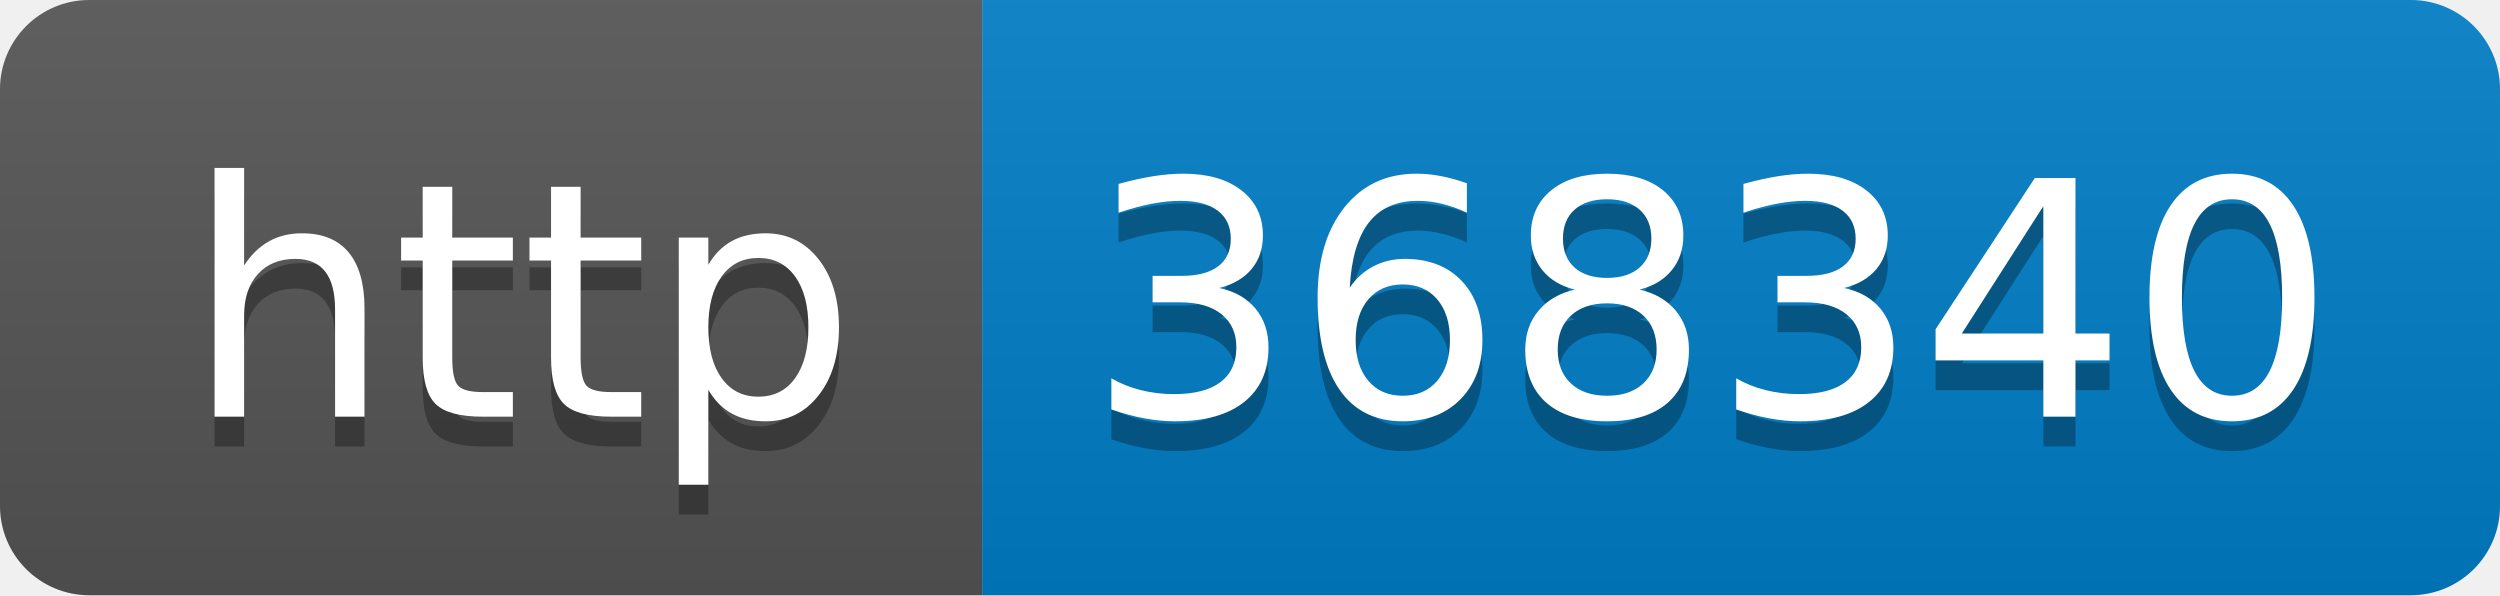
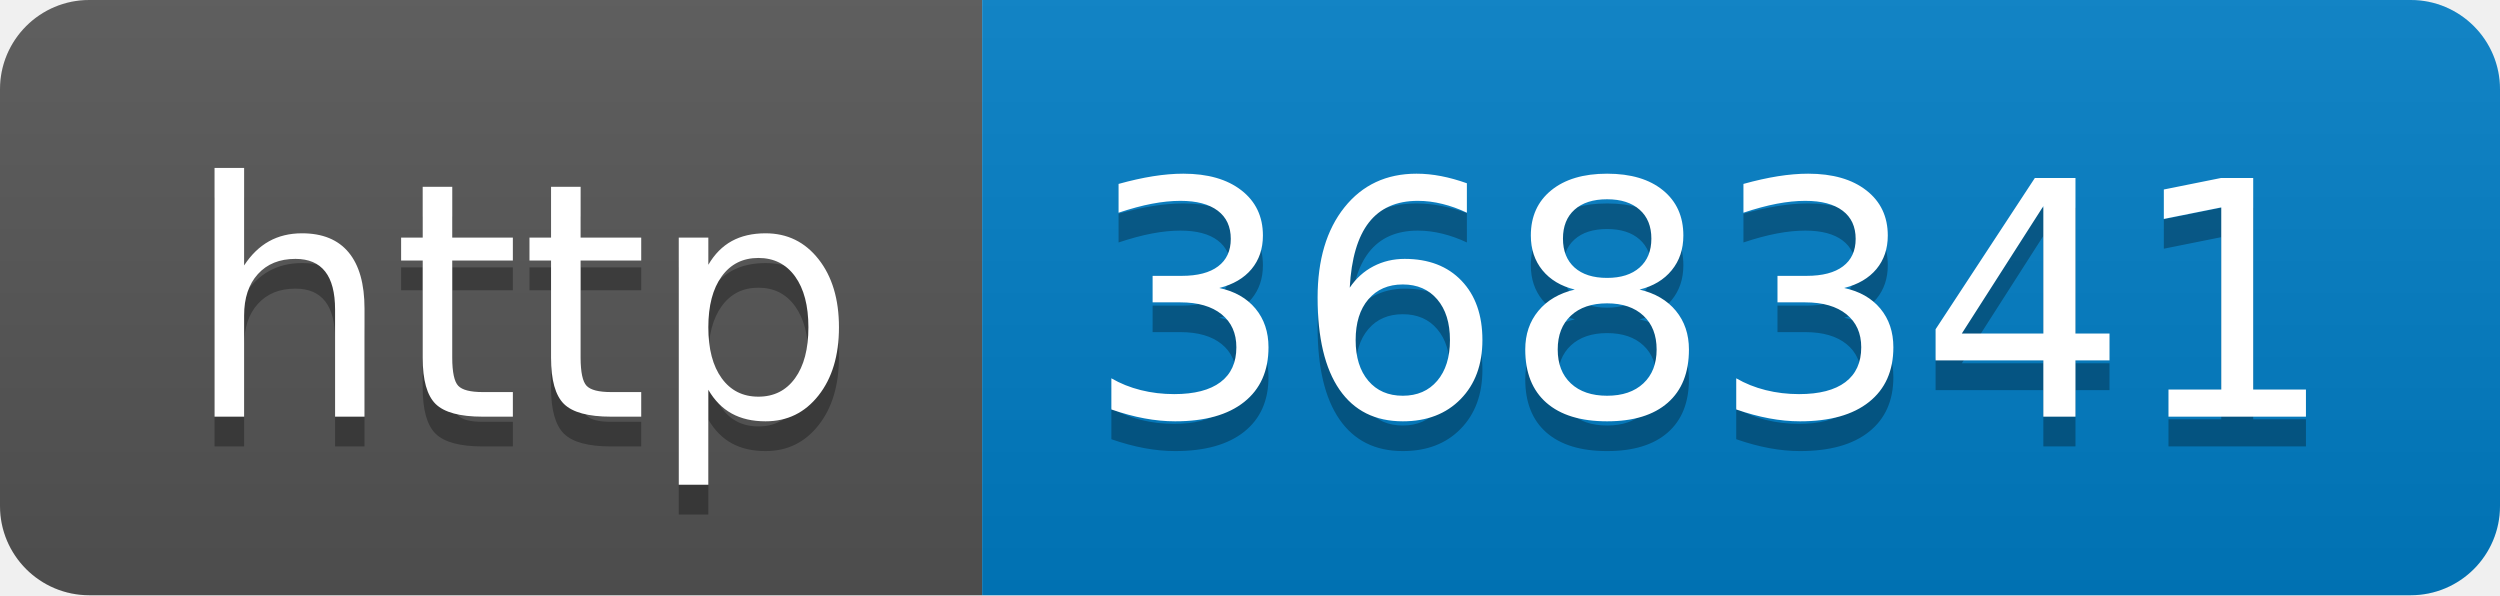
- <svg xmlns="http://www.w3.org/2000/svg" width="84" height="20" role="img" aria-label="http: 368340">
+ <svg xmlns="http://www.w3.org/2000/svg" width="84" height="20" role="img" aria-label="http: 368341">
  <linearGradient id="s" x2="0" y2="100%">
    <stop offset="0" stop-color="#bbb" stop-opacity=".1" />
    <stop offset="1" stop-opacity=".1" />
  </linearGradient>
  <clipPath id="r">
    <rect width="84" height="20" rx="3" fill="#fff" />
  </clipPath>
  <g clip-path="url(#r)">
    <rect width="33" height="20" fill="#555" />
    <rect x="33" width="51" height="20" fill="#007ec6" />
    <rect width="84" height="20" fill="url(#s)" />
  </g>
  <g fill="#fff" text-anchor="middle" font-family="Verdana,Geneva,DejaVu Sans,sans-serif" text-rendering="geometricPrecision" font-size="110">
    <text aria-hidden="true" x="175" y="150" fill="#010101" fill-opacity=".3" transform="scale(.1)" textLength="230">http</text>
    <text x="175" y="140" transform="scale(.1)" fill="#fff" textLength="230">http</text>
-     <text aria-hidden="true" x="575" y="150" fill="#010101" fill-opacity=".3" transform="scale(.1)" textLength="410">368340</text>
-     <text x="575" y="140" transform="scale(.1)" fill="#fff" textLength="410">368340</text>
+     <text aria-hidden="true" x="575" y="150" fill="#010101" fill-opacity=".3" transform="scale(.1)" textLength="410">368341</text>
+     <text x="575" y="140" transform="scale(.1)" fill="#fff" textLength="410">368341</text>
  </g>
</svg>
